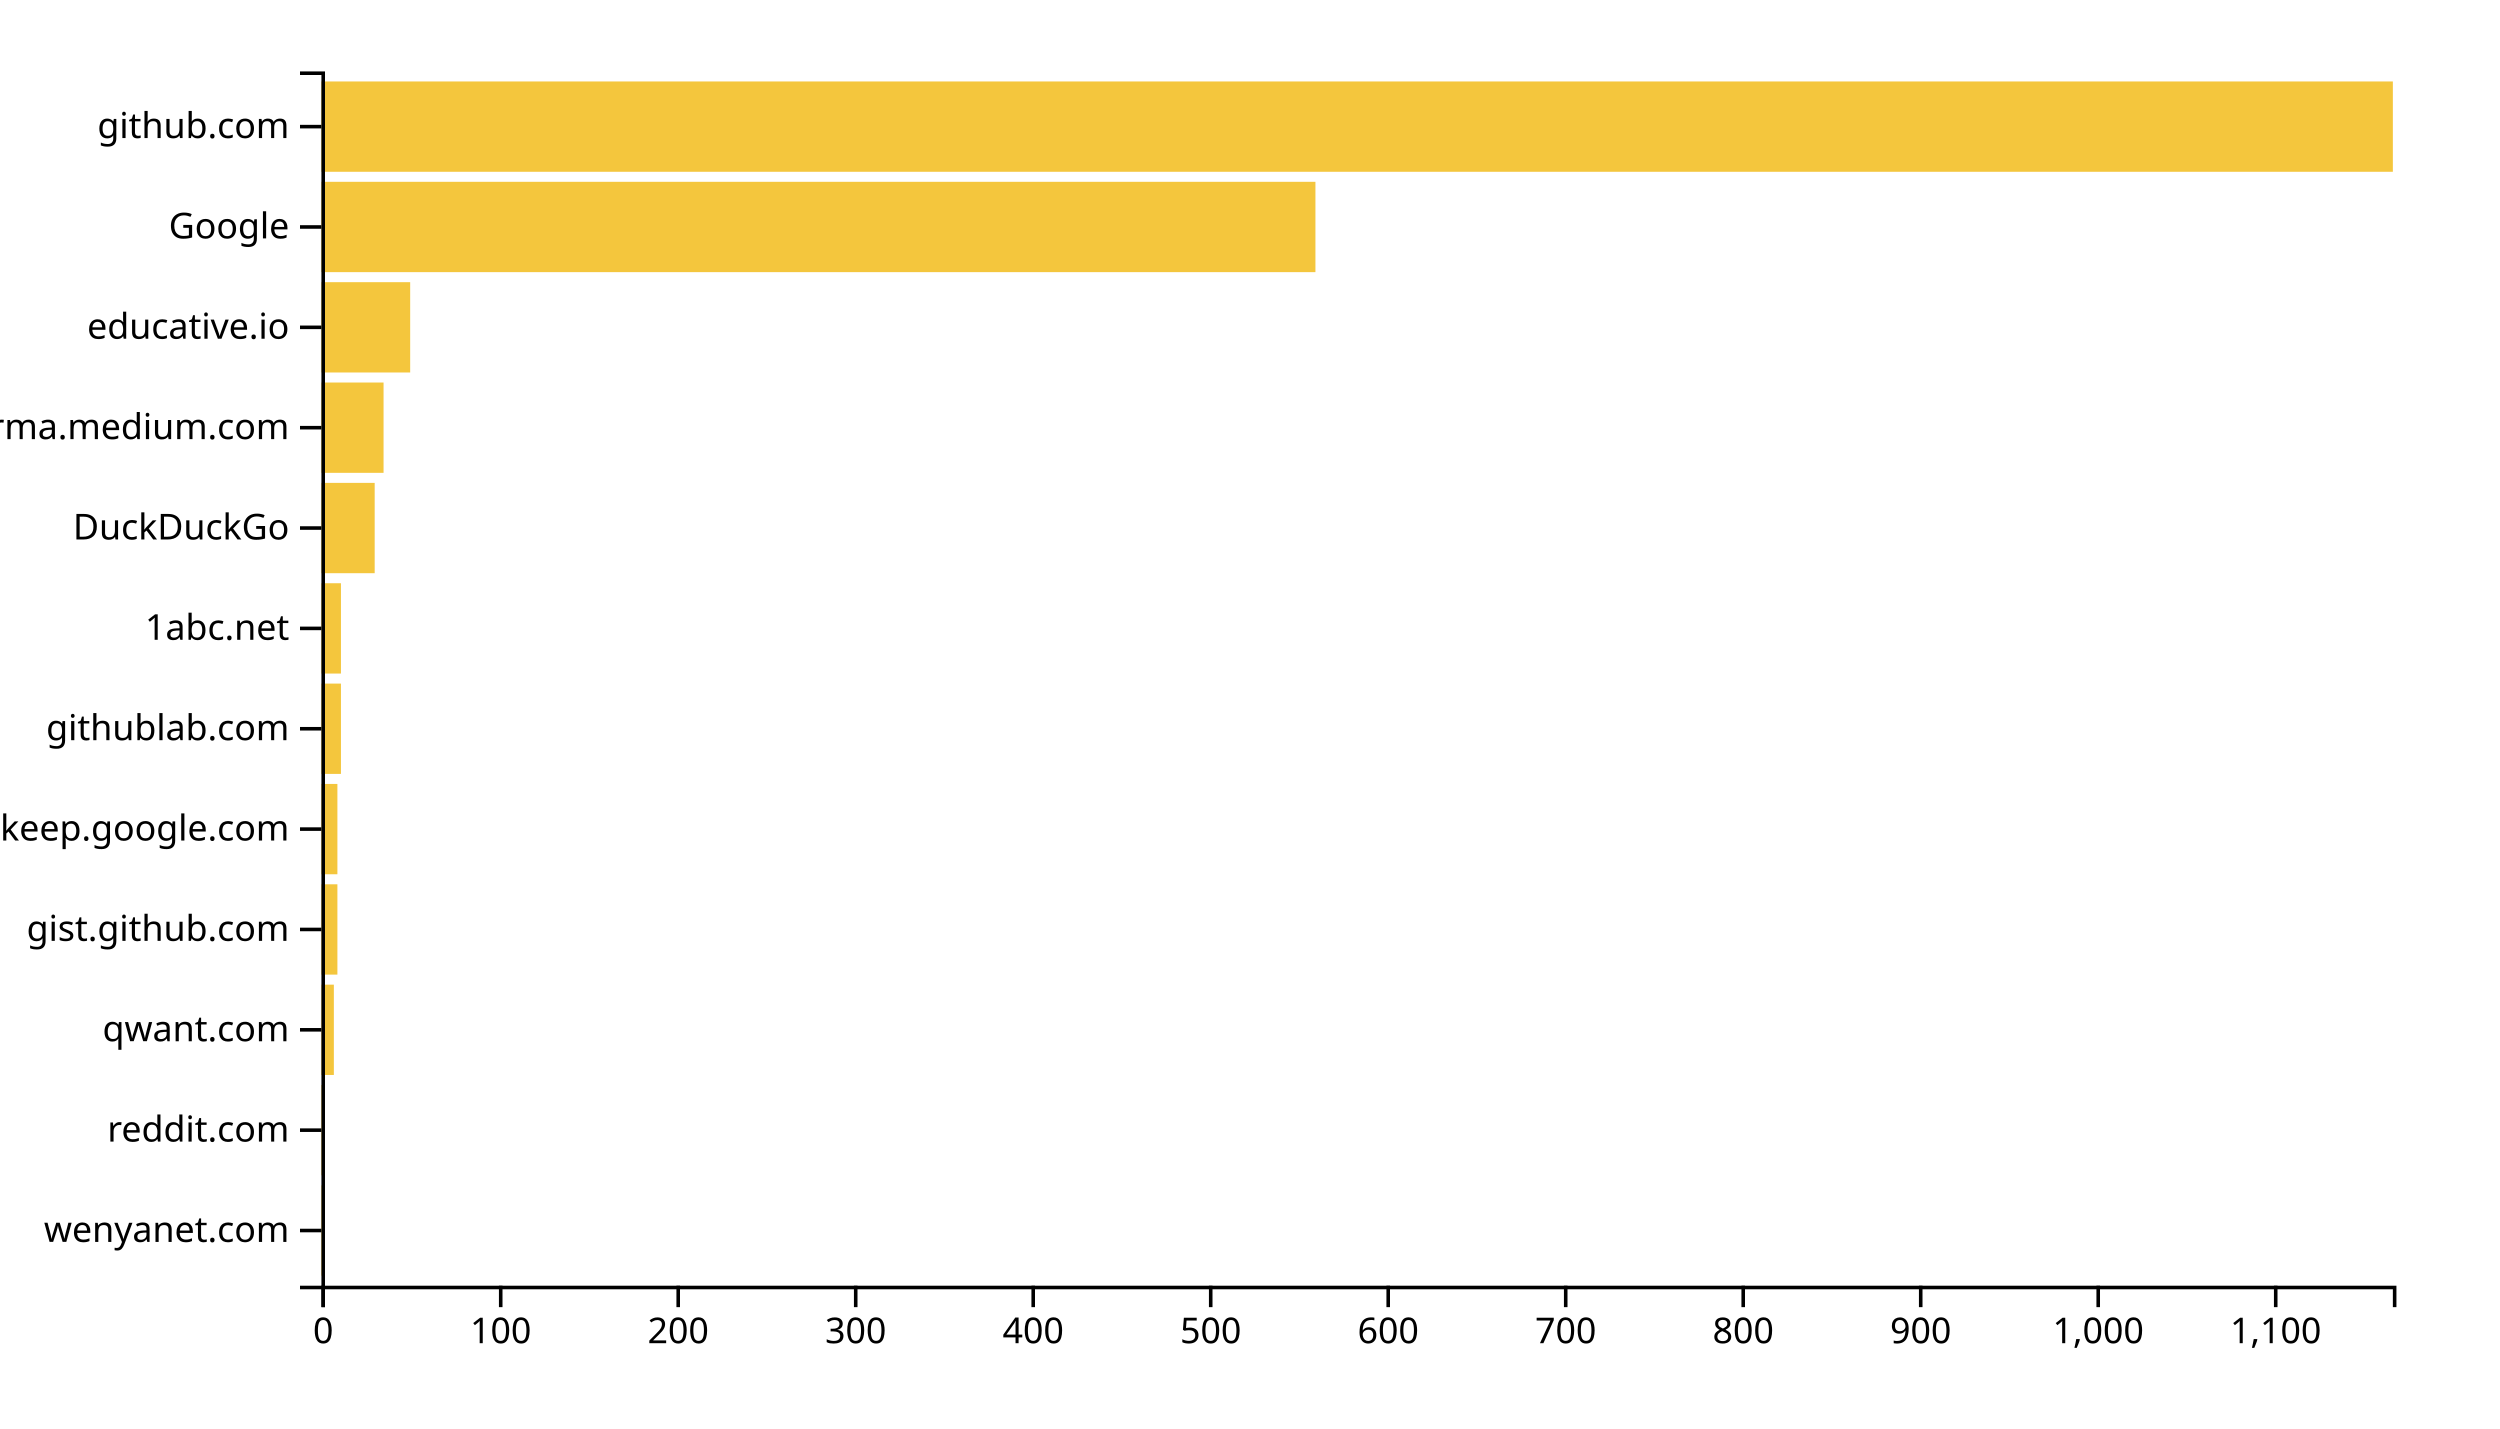
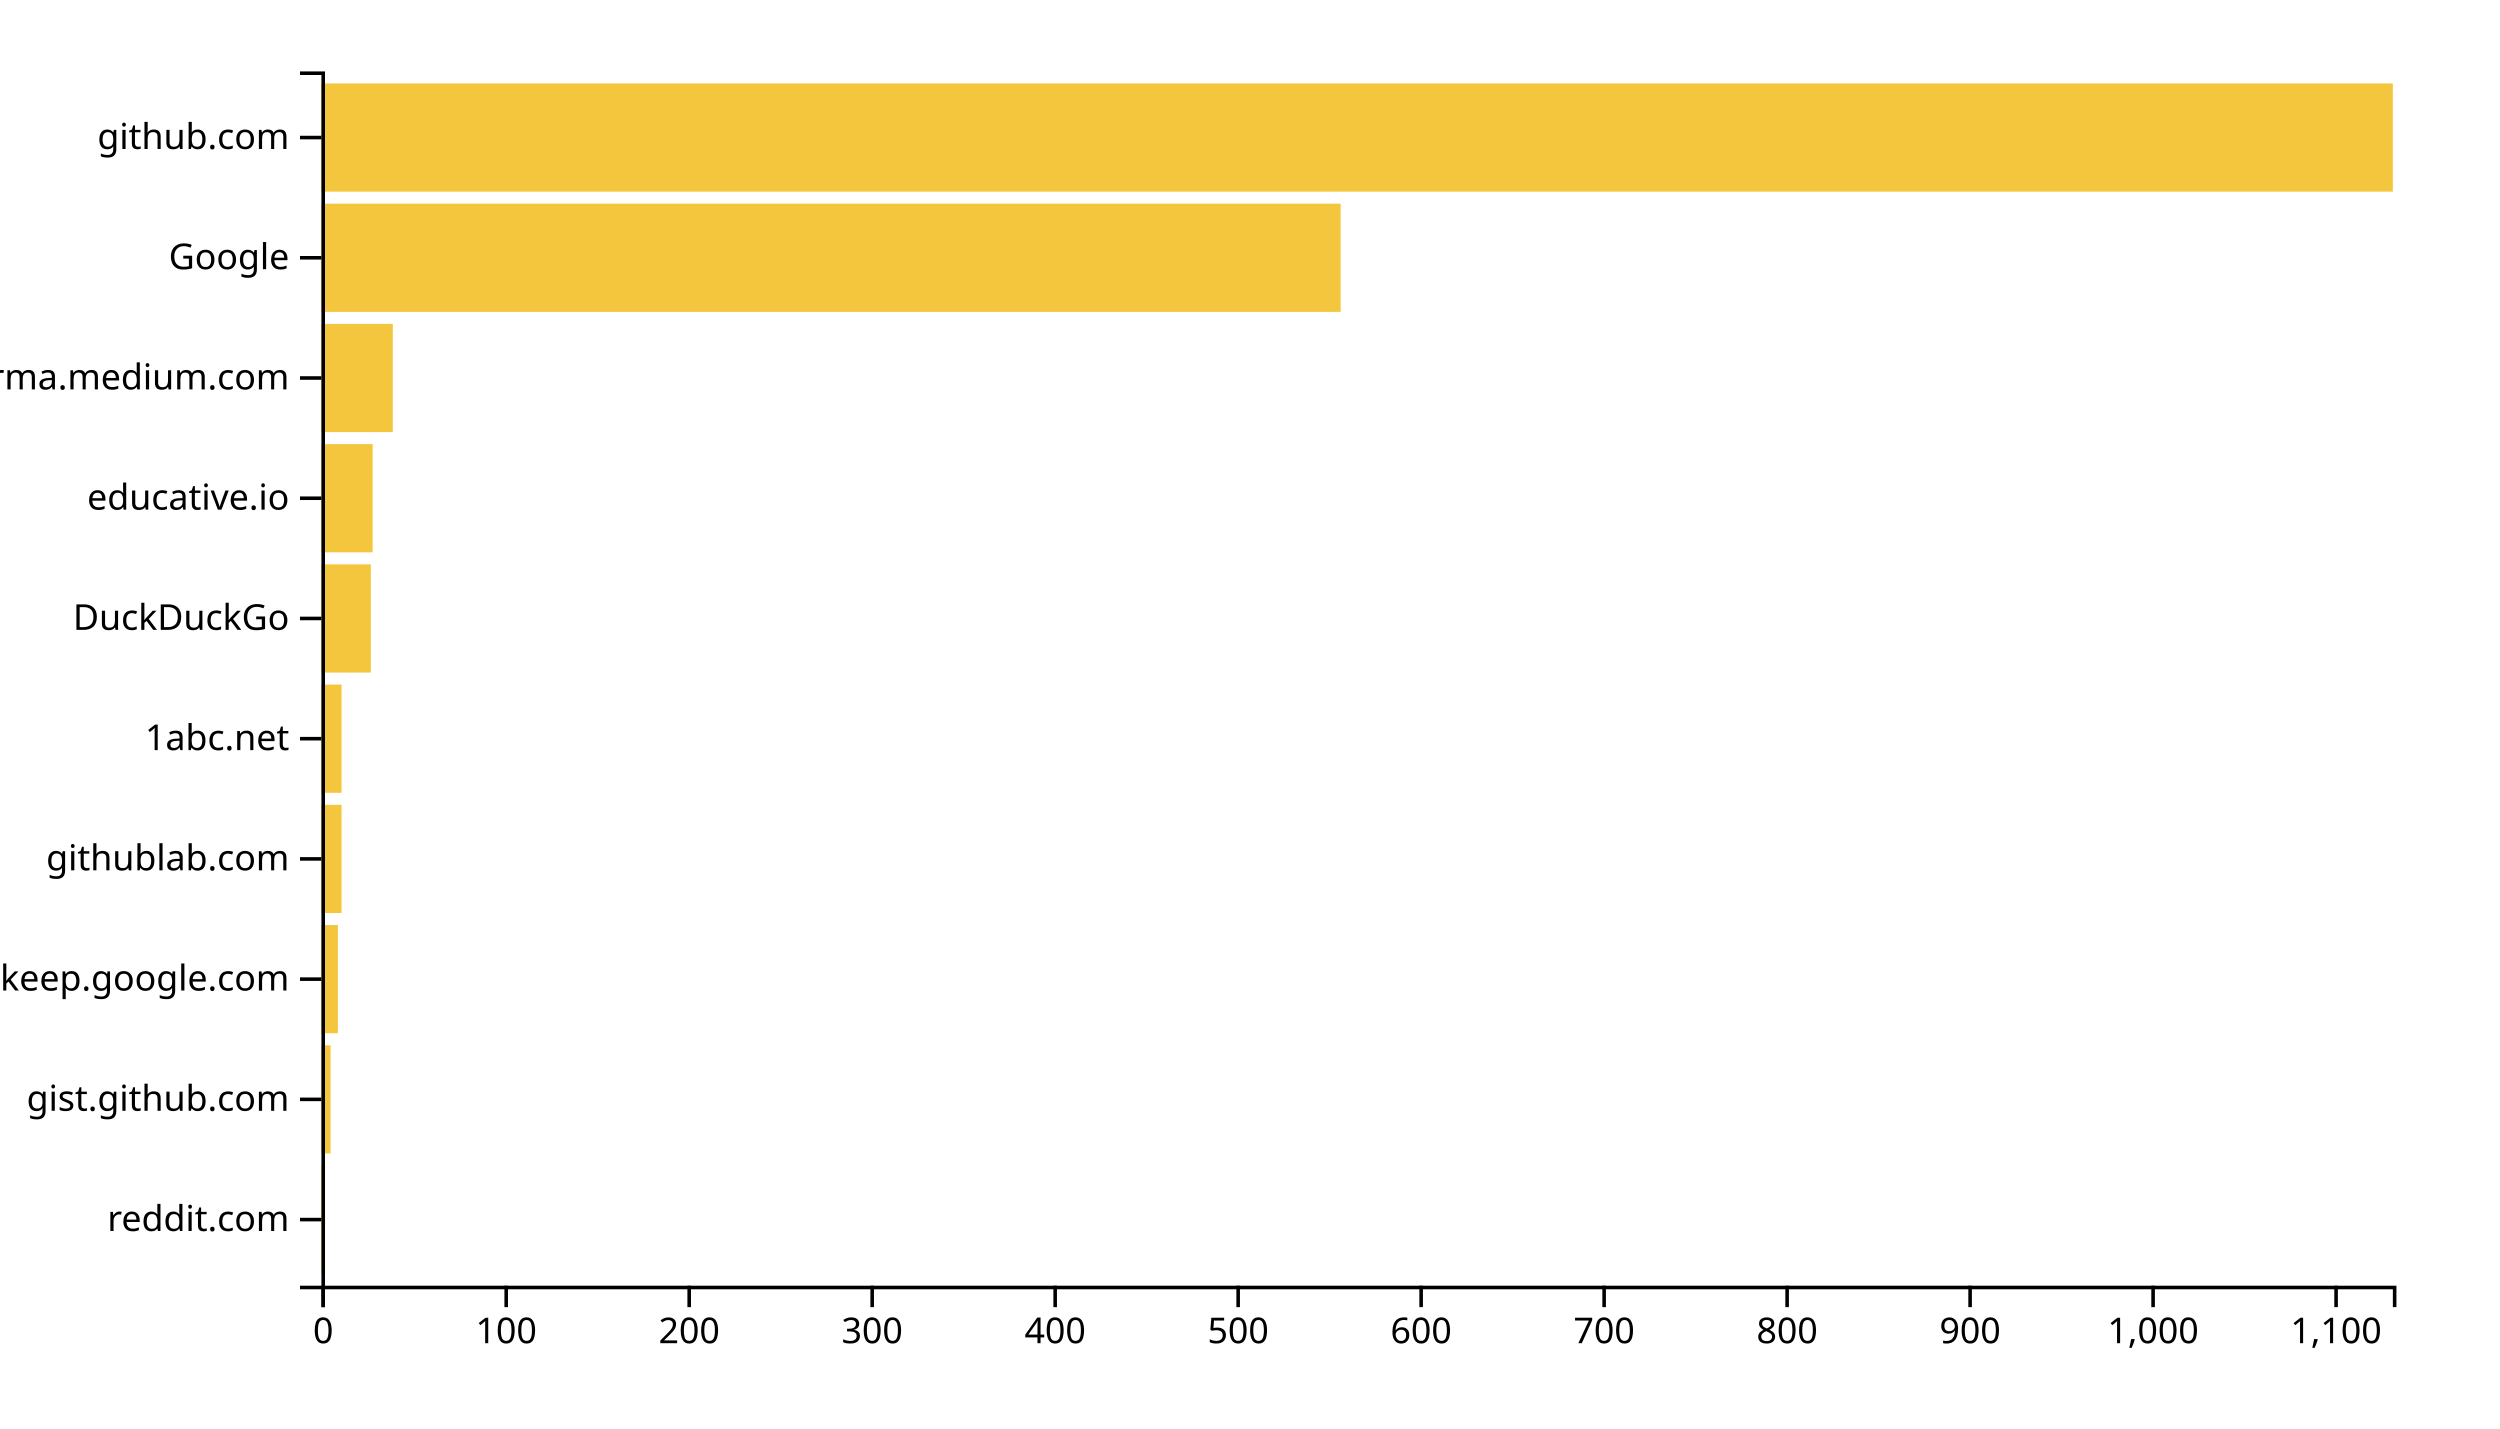
<svg xmlns="http://www.w3.org/2000/svg" width="700" height="400">
  <g transform="translate(90,20)">
-     <rect class="bar" width="0.497" y="311.901" height="25.289" style="fill: #f4c63d; text-anchor: end;" />
-     <rect class="bar" width="0.994" y="283.802" height="25.289" style="fill: #f4c63d; text-anchor: end;" />
-     <rect class="bar" width="3.479" y="255.702" height="25.289" style="fill: #f4c63d; text-anchor: end;" />
-     <rect class="bar" width="4.473" y="227.603" height="25.289" style="fill: #f4c63d; text-anchor: end;" />
-     <rect class="bar" width="4.473" y="199.504" height="25.289" style="fill: #f4c63d; text-anchor: end;" />
-     <rect class="bar" width="5.467" y="171.405" height="25.289" style="fill: #f4c63d; text-anchor: end;" />
-     <rect class="bar" width="5.467" y="143.306" height="25.289" style="fill: #f4c63d; text-anchor: end;" />
-     <rect class="bar" width="14.91" y="115.207" height="25.289" style="fill: #f4c63d; text-anchor: end;" />
-     <rect class="bar" width="17.395" y="87.107" height="25.289" style="fill: #f4c63d; text-anchor: end;" />
-     <rect class="bar" width="24.85" y="59.008" height="25.289" style="fill: #f4c63d; text-anchor: end;" />
-     <rect class="bar" width="278.32" y="30.909" height="25.289" style="fill: #f4c63d; text-anchor: end;" />
-     <rect class="bar" width="580" y="2.81" height="25.289" style="fill: #f4c63d; text-anchor: end;" />
+     <rect class="bar" width="1.025" y="306.337" height="30.297" style="fill: #f4c63d; text-anchor: end;" />
+     <rect class="bar" width="2.562" y="272.673" height="30.297" style="fill: #f4c63d; text-anchor: end;" />
+     <rect class="bar" width="4.611" y="239.01" height="30.297" style="fill: #f4c63d; text-anchor: end;" />
+     <rect class="bar" width="5.636" y="205.347" height="30.297" style="fill: #f4c63d; text-anchor: end;" />
+     <rect class="bar" width="5.636" y="171.683" height="30.297" style="fill: #f4c63d; text-anchor: end;" />
+     <rect class="bar" width="13.834" y="138.02" height="30.297" style="fill: #f4c63d; text-anchor: end;" />
+     <rect class="bar" width="14.346" y="104.356" height="30.297" style="fill: #f4c63d; text-anchor: end;" />
+     <rect class="bar" width="19.982" y="70.693" height="30.297" style="fill: #f4c63d; text-anchor: end;" />
+     <rect class="bar" width="285.389" y="37.03" height="30.297" style="fill: #f4c63d; text-anchor: end;" />
+     <rect class="bar" width="580" y="3.366" height="30.297" style="fill: #f4c63d; text-anchor: end;" />
    <g transform="translate(0,340)" fill="none" font-size="10" font-family="sans-serif" text-anchor="middle">
      <path class="domain" stroke="currentColor" d="M0.5,6V0.5H580.5V6" />
      <g class="tick" opacity="1" transform="translate(0.5,0)">
        <line stroke="currentColor" y2="6" />
        <text fill="currentColor" y="9" dy="0.71em">0</text>
      </g>
-       <g class="tick" opacity="1" transform="translate(50.20009,0)">
+       <g class="tick" opacity="1" transform="translate(51.73675,0)">
        <line stroke="currentColor" y2="6" />
        <text fill="currentColor" y="9" dy="0.71em">100</text>
      </g>
-       <g class="tick" opacity="1" transform="translate(99.90017,0)">
+       <g class="tick" opacity="1" transform="translate(102.9735,0)">
        <line stroke="currentColor" y2="6" />
        <text fill="currentColor" y="9" dy="0.71em">200</text>
      </g>
-       <g class="tick" opacity="1" transform="translate(149.6003,0)">
+       <g class="tick" opacity="1" transform="translate(154.2102,0)">
        <line stroke="currentColor" y2="6" />
        <text fill="currentColor" y="9" dy="0.71em">300</text>
      </g>
-       <g class="tick" opacity="1" transform="translate(199.3003,0)">
+       <g class="tick" opacity="1" transform="translate(205.447,0)">
        <line stroke="currentColor" y2="6" />
        <text fill="currentColor" y="9" dy="0.71em">400</text>
      </g>
-       <g class="tick" opacity="1" transform="translate(249.0004,0)">
+       <g class="tick" opacity="1" transform="translate(256.6837,0)">
        <line stroke="currentColor" y2="6" />
        <text fill="currentColor" y="9" dy="0.71em">500</text>
      </g>
-       <g class="tick" opacity="1" transform="translate(298.7005,0)">
+       <g class="tick" opacity="1" transform="translate(307.9205,0)">
        <line stroke="currentColor" y2="6" />
        <text fill="currentColor" y="9" dy="0.71em">600</text>
      </g>
-       <g class="tick" opacity="1" transform="translate(348.4006,0)">
+       <g class="tick" opacity="1" transform="translate(359.1572,0)">
        <line stroke="currentColor" y2="6" />
        <text fill="currentColor" y="9" dy="0.71em">700</text>
      </g>
-       <g class="tick" opacity="1" transform="translate(398.1007,0)">
+       <g class="tick" opacity="1" transform="translate(410.394,0)">
        <line stroke="currentColor" y2="6" />
        <text fill="currentColor" y="9" dy="0.71em">800</text>
      </g>
-       <g class="tick" opacity="1" transform="translate(447.8008,0)">
+       <g class="tick" opacity="1" transform="translate(461.6307,0)">
        <line stroke="currentColor" y2="6" />
        <text fill="currentColor" y="9" dy="0.71em">900</text>
      </g>
-       <g class="tick" opacity="1" transform="translate(497.5009,0)">
+       <g class="tick" opacity="1" transform="translate(512.8675,0)">
        <line stroke="currentColor" y2="6" />
        <text fill="currentColor" y="9" dy="0.71em">1,000</text>
      </g>
-       <g class="tick" opacity="1" transform="translate(547.2009,0)">
+       <g class="tick" opacity="1" transform="translate(564.1042,0)">
        <line stroke="currentColor" y2="6" />
        <text fill="currentColor" y="9" dy="0.71em">1,100</text>
      </g>
    </g>
    <g fill="none" font-size="10" font-family="sans-serif" text-anchor="end">
      <path class="domain" stroke="currentColor" d="M-6,340.5H0.5V0.5H-6" />
-       <g class="tick" opacity="1" transform="translate(0,324.5455)">
-         <line stroke="currentColor" x2="-6" />
-         <text fill="currentColor" x="-9" dy="0.32em">wenyanet.com</text>
-       </g>
-       <g class="tick" opacity="1" transform="translate(0,296.4463)">
+       <g class="tick" opacity="1" transform="translate(0,321.4851)">
        <line stroke="currentColor" x2="-6" />
        <text fill="currentColor" x="-9" dy="0.32em">reddit.com</text>
      </g>
-       <g class="tick" opacity="1" transform="translate(0,268.3471)">
-         <line stroke="currentColor" x2="-6" />
-         <text fill="currentColor" x="-9" dy="0.32em">qwant.com</text>
-       </g>
-       <g class="tick" opacity="1" transform="translate(0,240.2479)">
+       <g class="tick" opacity="1" transform="translate(0,287.8218)">
        <line stroke="currentColor" x2="-6" />
        <text fill="currentColor" x="-9" dy="0.32em">gist.github.com</text>
      </g>
-       <g class="tick" opacity="1" transform="translate(0,212.1488)">
+       <g class="tick" opacity="1" transform="translate(0,254.1584)">
        <line stroke="currentColor" x2="-6" />
        <text fill="currentColor" x="-9" dy="0.32em">keep.google.com</text>
      </g>
-       <g class="tick" opacity="1" transform="translate(0,184.0496)">
+       <g class="tick" opacity="1" transform="translate(0,220.495)">
        <line stroke="currentColor" x2="-6" />
        <text fill="currentColor" x="-9" dy="0.32em">githublab.com</text>
      </g>
-       <g class="tick" opacity="1" transform="translate(0,155.9504)">
+       <g class="tick" opacity="1" transform="translate(0,186.8317)">
        <line stroke="currentColor" x2="-6" />
        <text fill="currentColor" x="-9" dy="0.32em">1abc.net</text>
      </g>
-       <g class="tick" opacity="1" transform="translate(0,127.8512)">
+       <g class="tick" opacity="1" transform="translate(0,153.1683)">
        <line stroke="currentColor" x2="-6" />
        <text fill="currentColor" x="-9" dy="0.32em">DuckDuckGo</text>
      </g>
-       <g class="tick" opacity="1" transform="translate(0,99.75207)">
+       <g class="tick" opacity="1" transform="translate(0,119.505)">
+         <line stroke="currentColor" x2="-6" />
+         <text fill="currentColor" x="-9" dy="0.32em">educative.io</text>
+       </g>
+       <g class="tick" opacity="1" transform="translate(0,85.84158)">
        <line stroke="currentColor" x2="-6" />
        <text fill="currentColor" x="-9" dy="0.32em">xgirma.medium.com</text>
      </g>
-       <g class="tick" opacity="1" transform="translate(0,71.65289)">
-         <line stroke="currentColor" x2="-6" />
-         <text fill="currentColor" x="-9" dy="0.32em">educative.io</text>
-       </g>
-       <g class="tick" opacity="1" transform="translate(0,43.55372)">
+       <g class="tick" opacity="1" transform="translate(0,52.17822)">
        <line stroke="currentColor" x2="-6" />
        <text fill="currentColor" x="-9" dy="0.32em">Google</text>
      </g>
-       <g class="tick" opacity="1" transform="translate(0,15.45455)">
+       <g class="tick" opacity="1" transform="translate(0,18.51485)">
        <line stroke="currentColor" x2="-6" />
        <text fill="currentColor" x="-9" dy="0.32em">github.com</text>
      </g>
    </g>
  </g>
</svg>
